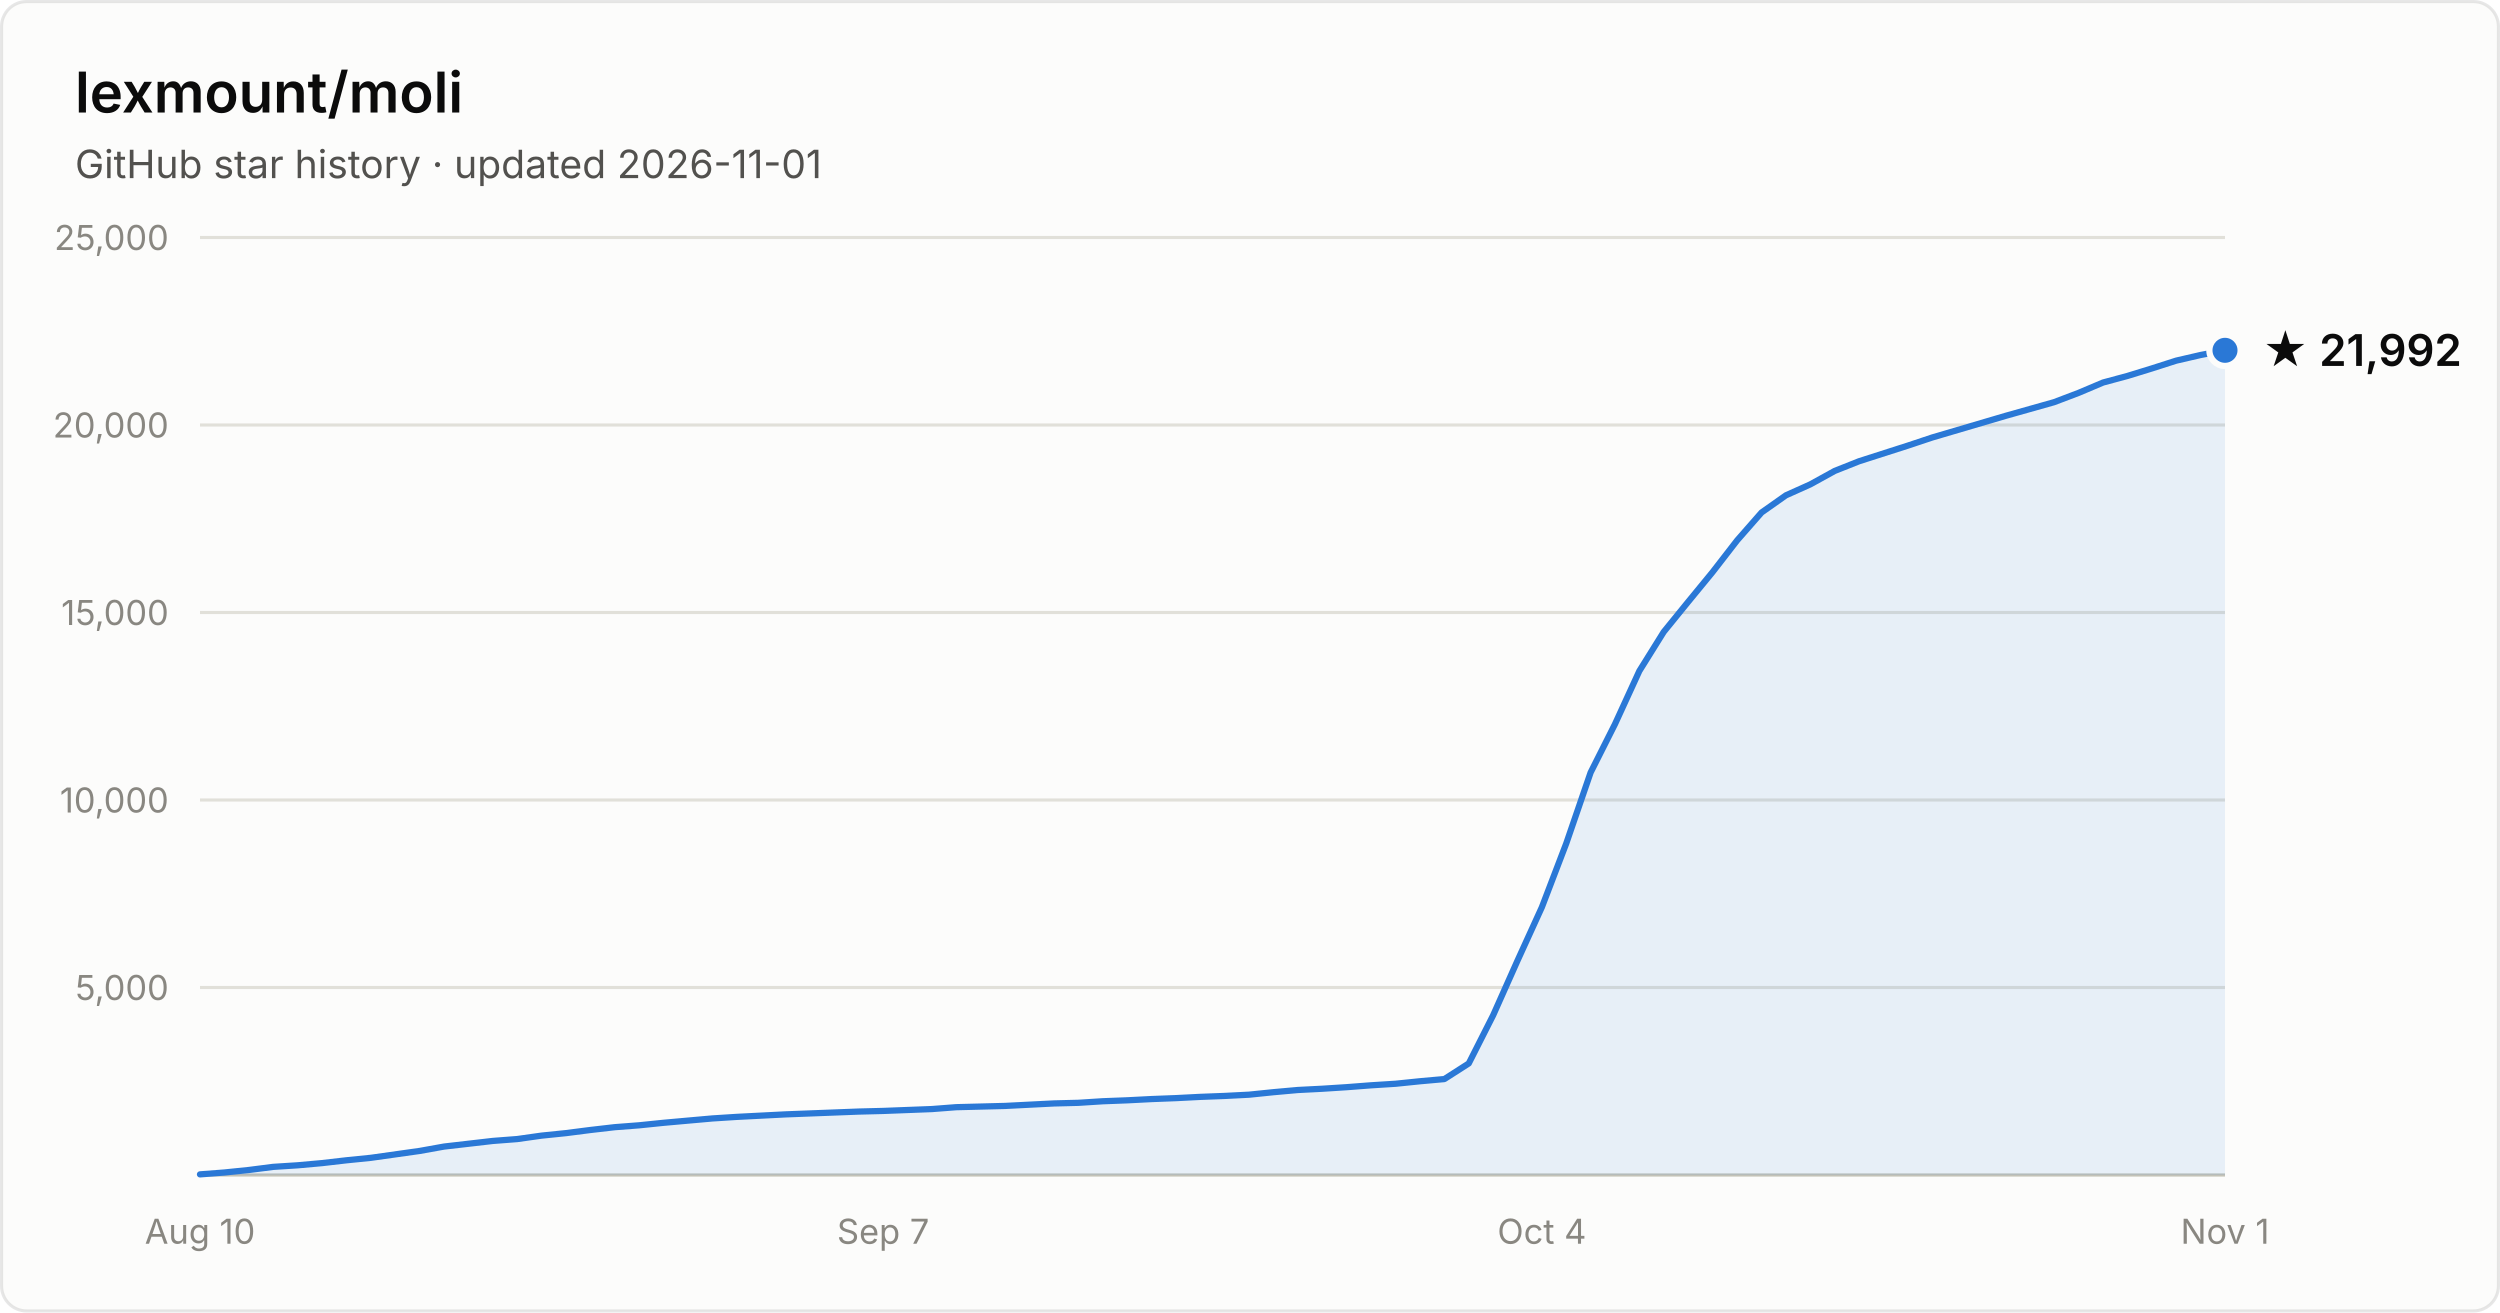
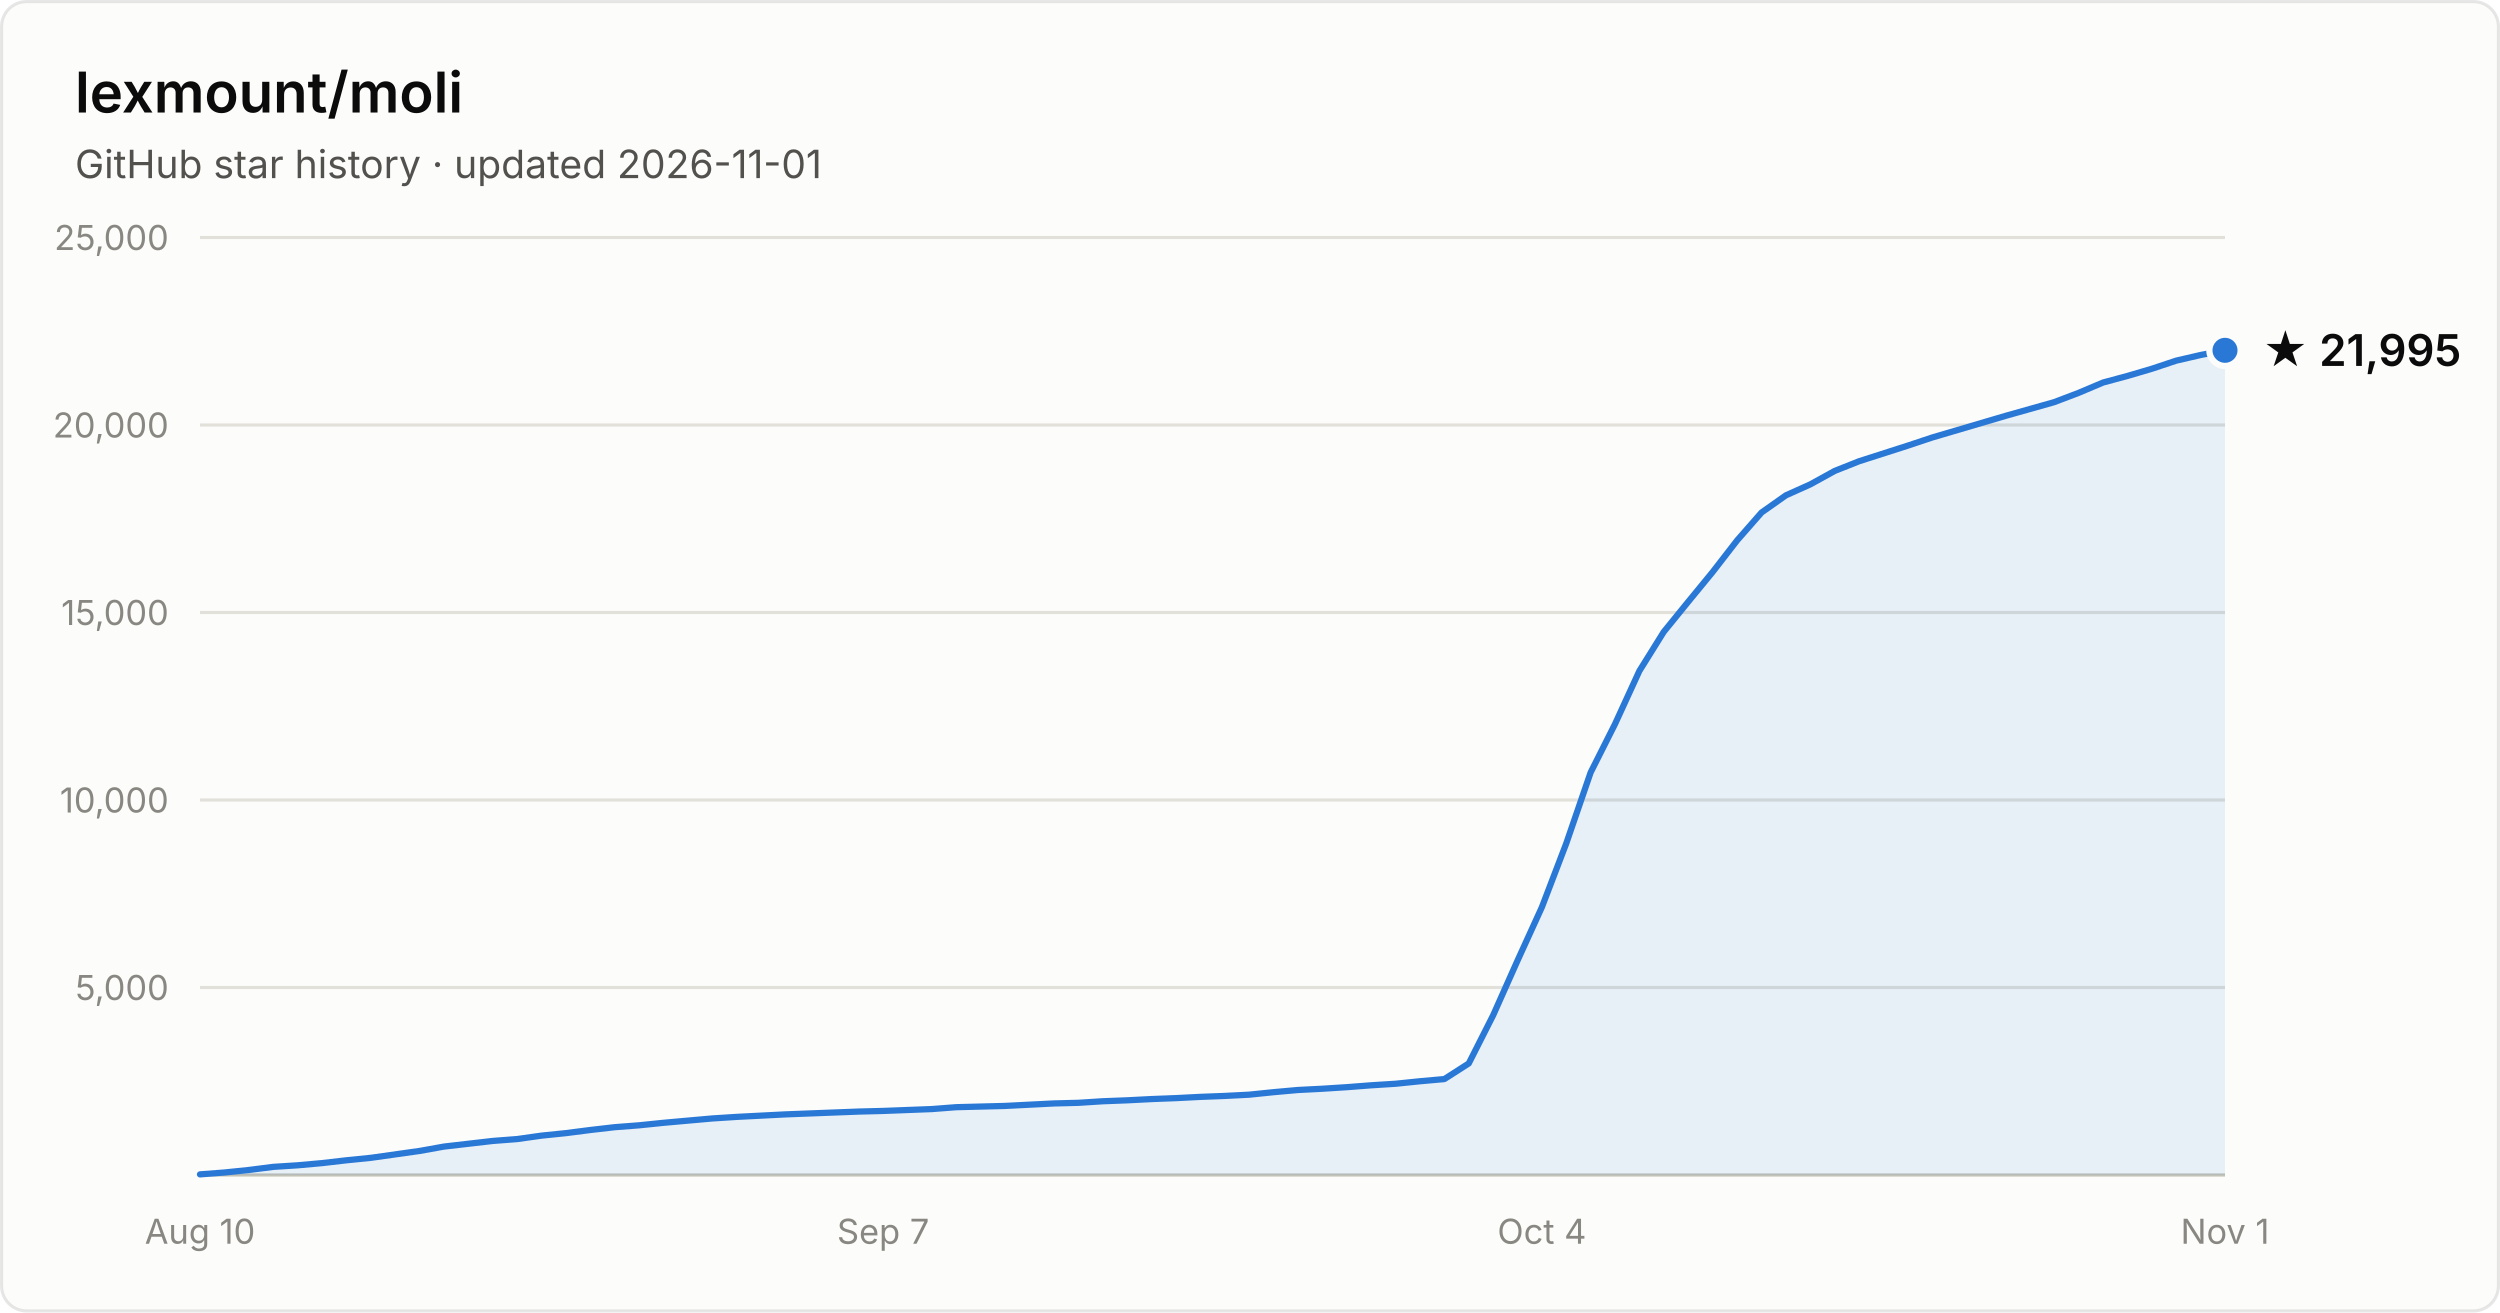
- <svg xmlns="http://www.w3.org/2000/svg" width="800" height="420" viewBox="0 0 800 420" font-family="system-ui, -apple-system, Segoe UI, sans-serif" role="img" aria-label="Star history of lexmount/moli: 21,992 stars as of 2026-11-01">
+ <svg xmlns="http://www.w3.org/2000/svg" width="800" height="420" viewBox="0 0 800 420" font-family="system-ui, -apple-system, Segoe UI, sans-serif" role="img" aria-label="Star history of lexmount/moli: 21,995 stars as of 2026-11-01">
  <rect x="0.5" y="0.5" width="799" height="419" rx="8" fill="#fcfcfb" stroke="rgba(11,11,11,0.10)" />
  <text x="24" y="36" fill="#0b0b0b" font-size="18" font-weight="600">lexmount/moli</text>
  <text x="24" y="57" fill="#52514e" font-size="12.5">GitHub star history · updated 2026-11-01</text>
  <line x1="64" y1="316.0" x2="712" y2="316.0" stroke="#e1e0d9" stroke-width="1" />
  <text x="54" y="320.0" text-anchor="end" fill="#898781" font-size="11" style="font-variant-numeric:tabular-nums">5,000</text>
  <line x1="64" y1="256.0" x2="712" y2="256.0" stroke="#e1e0d9" stroke-width="1" />
  <text x="54" y="260.0" text-anchor="end" fill="#898781" font-size="11" style="font-variant-numeric:tabular-nums">10,000</text>
  <line x1="64" y1="196.0" x2="712" y2="196.0" stroke="#e1e0d9" stroke-width="1" />
  <text x="54" y="200.0" text-anchor="end" fill="#898781" font-size="11" style="font-variant-numeric:tabular-nums">15,000</text>
  <line x1="64" y1="136.0" x2="712" y2="136.0" stroke="#e1e0d9" stroke-width="1" />
  <text x="54" y="140.0" text-anchor="end" fill="#898781" font-size="11" style="font-variant-numeric:tabular-nums">20,000</text>
  <line x1="64" y1="76.0" x2="712" y2="76.0" stroke="#e1e0d9" stroke-width="1" />
  <text x="54" y="80.0" text-anchor="end" fill="#898781" font-size="11" style="font-variant-numeric:tabular-nums">25,000</text>
  <line x1="64" y1="376" x2="712" y2="376" stroke="#c3c2b7" stroke-width="1" />
  <text x="64.0" y="398" text-anchor="middle" fill="#898781" font-size="11" style="font-variant-numeric:tabular-nums">Aug 10</text>
  <text x="282.6" y="398" text-anchor="middle" fill="#898781" font-size="11" style="font-variant-numeric:tabular-nums">Sep 7</text>
  <text x="493.4" y="398" text-anchor="middle" fill="#898781" font-size="11" style="font-variant-numeric:tabular-nums">Oct 4</text>
  <text x="712.0" y="398" text-anchor="middle" fill="#898781" font-size="11" style="font-variant-numeric:tabular-nums">Nov 1</text>
-   <path d="M64.0 375.8 L71.8 375.2 L79.6 374.4 L87.4 373.4 L95.2 372.9 L103.0 372.2 L110.8 371.3 L118.7 370.5 L126.5 369.4 L134.3 368.3 L142.1 366.9 L149.9 366.0 L157.7 365.1 L165.5 364.5 L173.3 363.4 L181.1 362.6 L188.9 361.6 L196.7 360.7 L204.5 360.1 L212.3 359.3 L220.1 358.6 L228.0 357.9 L235.8 357.4 L243.6 357.0 L251.4 356.6 L259.2 356.3 L267.0 356.0 L274.8 355.7 L282.6 355.5 L290.4 355.2 L298.2 354.9 L306.0 354.3 L313.8 354.1 L321.6 353.9 L329.4 353.5 L337.3 353.1 L345.1 352.9 L352.9 352.4 L360.7 352.1 L368.5 351.7 L376.3 351.4 L384.1 351.0 L391.9 350.7 L399.7 350.3 L407.5 349.5 L415.3 348.8 L423.1 348.4 L430.9 347.9 L438.7 347.3 L446.6 346.8 L454.4 346.0 L462.2 345.3 L470.0 340.3 L477.8 324.9 L485.6 307.4 L493.4 290.3 L501.2 269.9 L509.0 247.2 L516.8 231.7 L524.6 214.7 L532.4 202.2 L540.2 192.6 L548.0 183.1 L555.9 172.9 L563.7 164.0 L571.5 158.5 L579.3 155.0 L587.1 150.7 L594.9 147.6 L602.7 145.1 L610.5 142.6 L618.3 140.0 L626.1 137.7 L633.9 135.4 L641.7 133.1 L649.5 130.9 L657.3 128.7 L665.2 125.7 L673.0 122.4 L680.8 120.3 L688.6 117.9 L696.4 115.4 L704.2 113.6 L712.0 112.1 L712.0 376 L64.0 376 Z" fill="#2a78d6" fill-opacity="0.1" />
-   <path d="M64.0 375.8 L71.8 375.2 L79.6 374.4 L87.4 373.4 L95.2 372.9 L103.0 372.2 L110.8 371.3 L118.7 370.5 L126.5 369.4 L134.3 368.3 L142.1 366.9 L149.9 366.0 L157.7 365.1 L165.5 364.5 L173.3 363.4 L181.1 362.6 L188.9 361.6 L196.7 360.7 L204.5 360.1 L212.3 359.3 L220.1 358.6 L228.0 357.9 L235.8 357.4 L243.6 357.0 L251.4 356.6 L259.2 356.3 L267.0 356.0 L274.8 355.7 L282.6 355.5 L290.4 355.2 L298.2 354.9 L306.0 354.3 L313.8 354.1 L321.6 353.9 L329.4 353.5 L337.3 353.1 L345.1 352.9 L352.9 352.4 L360.7 352.1 L368.5 351.7 L376.3 351.4 L384.1 351.0 L391.9 350.7 L399.7 350.3 L407.5 349.5 L415.3 348.8 L423.1 348.4 L430.9 347.9 L438.7 347.3 L446.6 346.8 L454.4 346.0 L462.2 345.3 L470.0 340.3 L477.8 324.9 L485.6 307.4 L493.4 290.3 L501.2 269.9 L509.0 247.2 L516.8 231.7 L524.6 214.7 L532.4 202.2 L540.2 192.6 L548.0 183.1 L555.9 172.9 L563.7 164.0 L571.5 158.5 L579.3 155.0 L587.1 150.7 L594.9 147.6 L602.7 145.1 L610.5 142.6 L618.3 140.0 L626.1 137.7 L633.9 135.4 L641.7 133.1 L649.5 130.9 L657.3 128.7 L665.2 125.7 L673.0 122.4 L680.8 120.3 L688.6 117.9 L696.4 115.4 L704.2 113.6 L712.0 112.1" fill="none" stroke="#2a78d6" stroke-width="2" stroke-linejoin="round" stroke-linecap="round" />
+   <path d="M64.0 375.8 L71.8 375.2 L79.6 374.4 L87.4 373.4 L95.2 372.9 L103.0 372.2 L110.8 371.3 L118.7 370.5 L126.5 369.4 L134.3 368.3 L142.1 366.9 L149.9 366.0 L157.7 365.1 L165.5 364.5 L173.3 363.4 L181.1 362.6 L188.9 361.6 L196.7 360.7 L204.5 360.1 L212.3 359.3 L220.1 358.6 L228.0 357.9 L235.8 357.4 L243.6 357.0 L251.4 356.6 L259.2 356.3 L267.0 356.0 L274.8 355.7 L282.6 355.5 L290.4 355.2 L298.2 354.9 L306.0 354.3 L313.8 354.1 L321.6 353.9 L329.4 353.5 L337.3 353.1 L345.1 352.9 L352.9 352.4 L360.7 352.1 L368.5 351.7 L376.3 351.4 L384.1 351.0 L391.9 350.7 L399.7 350.3 L407.5 349.5 L415.3 348.8 L423.1 348.4 L430.9 347.9 L438.7 347.3 L446.6 346.8 L454.4 346.0 L462.2 345.3 L470.0 340.3 L477.8 324.9 L485.6 307.4 L493.4 290.3 L501.2 269.9 L509.0 247.2 L516.8 231.7 L524.6 214.7 L532.4 202.2 L540.2 192.6 L548.0 183.1 L555.9 172.9 L563.7 164.0 L571.5 158.5 L579.3 155.0 L587.1 150.7 L594.9 147.6 L602.7 145.1 L610.5 142.6 L618.3 140.0 L626.1 137.7 L633.9 135.4 L641.7 133.1 L649.5 130.9 L657.3 128.7 L665.2 125.7 L673.0 122.4 L680.8 120.3 L688.6 118.0 L696.4 115.4 L704.2 113.6 L712.0 112.1 L712.0 376 L64.0 376 Z" fill="#2a78d6" fill-opacity="0.1" />
+   <path d="M64.0 375.8 L71.8 375.2 L79.6 374.4 L87.4 373.4 L95.2 372.9 L103.0 372.2 L110.8 371.3 L118.7 370.5 L126.5 369.4 L134.3 368.3 L142.1 366.9 L149.9 366.0 L157.7 365.1 L165.5 364.5 L173.3 363.4 L181.1 362.6 L188.9 361.6 L196.7 360.7 L204.5 360.1 L212.3 359.3 L220.1 358.6 L228.0 357.9 L235.8 357.4 L243.6 357.0 L251.4 356.6 L259.2 356.3 L267.0 356.0 L274.8 355.7 L282.6 355.5 L290.4 355.2 L298.2 354.9 L306.0 354.3 L313.8 354.1 L321.6 353.9 L329.4 353.5 L337.3 353.1 L345.1 352.9 L352.9 352.4 L360.7 352.1 L368.5 351.7 L376.3 351.4 L384.1 351.0 L391.9 350.7 L399.7 350.3 L407.5 349.5 L415.3 348.8 L423.1 348.4 L430.9 347.9 L438.7 347.3 L446.6 346.8 L454.4 346.0 L462.2 345.3 L470.0 340.3 L477.8 324.9 L485.6 307.4 L493.4 290.3 L501.2 269.9 L509.0 247.2 L516.8 231.7 L524.6 214.7 L532.4 202.2 L540.2 192.6 L548.0 183.1 L555.9 172.9 L563.7 164.0 L571.5 158.5 L579.3 155.0 L587.1 150.7 L594.9 147.6 L602.7 145.1 L610.5 142.6 L618.3 140.0 L626.1 137.7 L633.9 135.4 L641.7 133.1 L649.5 130.9 L657.3 128.7 L665.2 125.7 L673.0 122.4 L680.8 120.3 L688.6 118.0 L696.4 115.4 L704.2 113.6 L712.0 112.1" fill="none" stroke="#2a78d6" stroke-width="2" stroke-linejoin="round" stroke-linecap="round" />
  <circle cx="712.0" cy="112.1" r="5" fill="#2a78d6" stroke="#fcfcfb" stroke-width="2" />
-   <text x="724.0" y="117.1" fill="#0b0b0b" font-size="14" font-weight="600">★ 21,992</text>
+   <text x="724.0" y="117.1" fill="#0b0b0b" font-size="14" font-weight="600">★ 21,995</text>
</svg>
